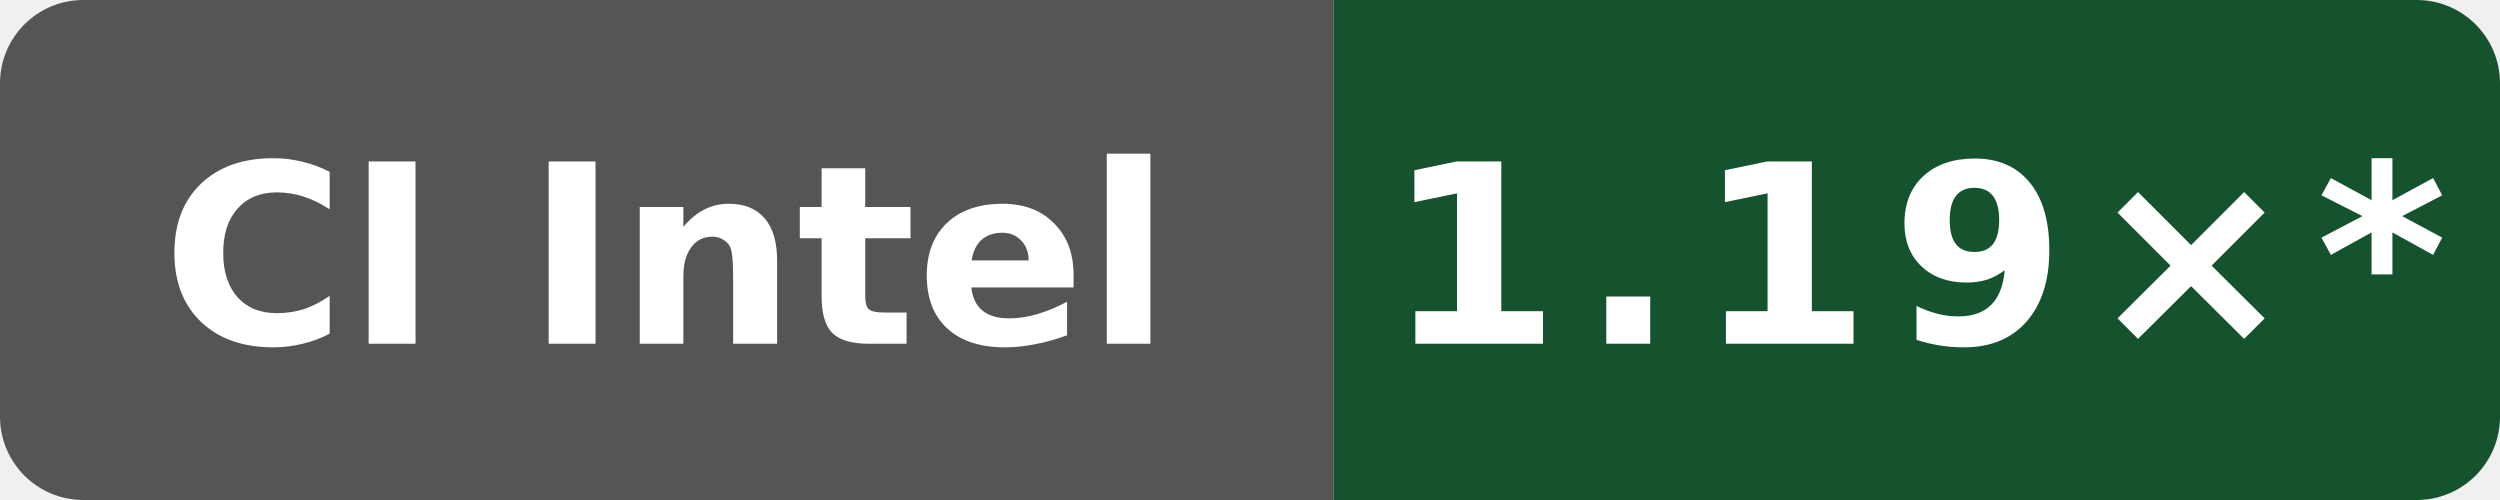
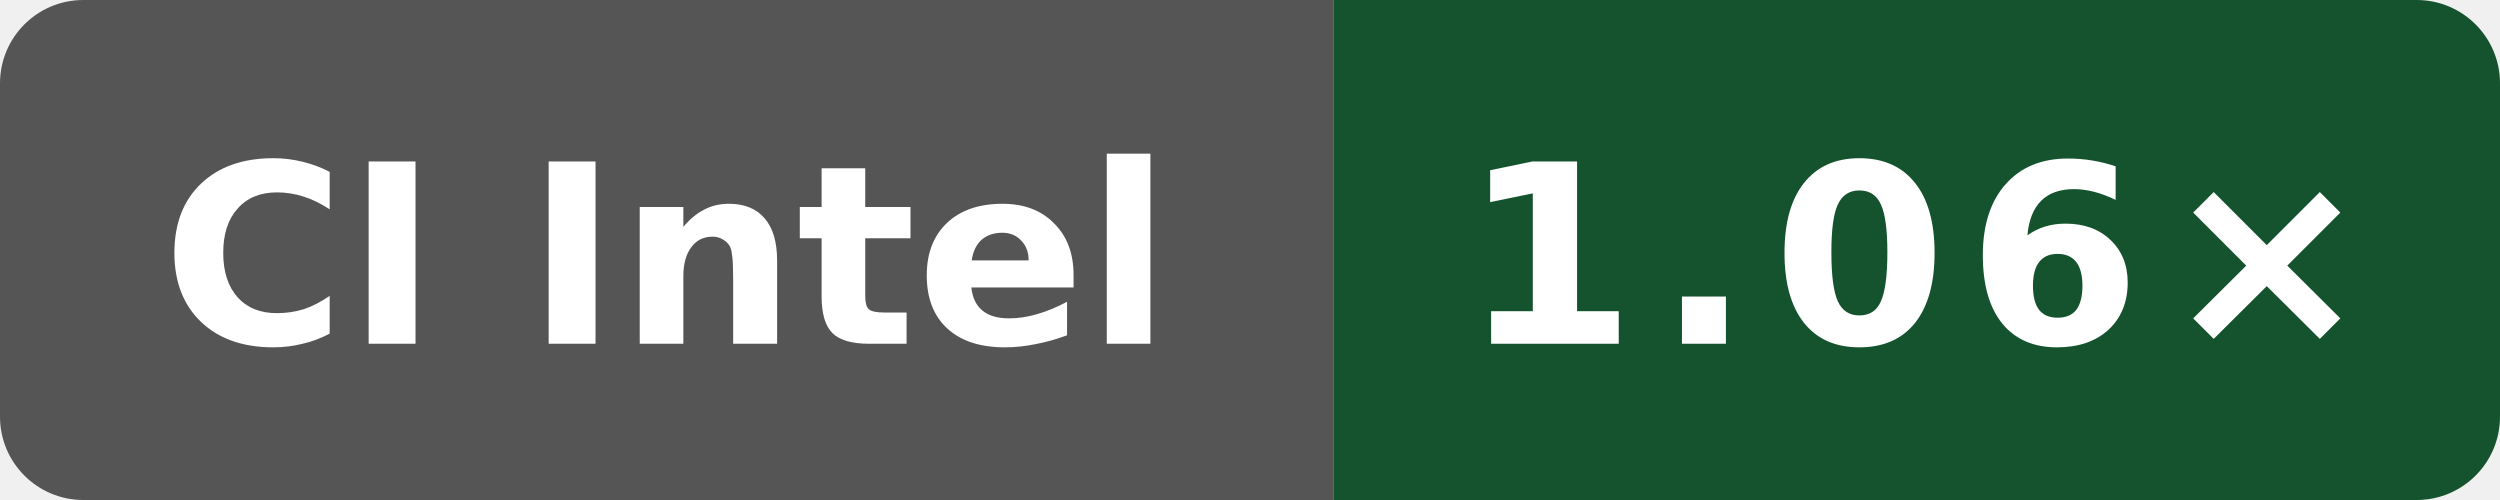
- <svg xmlns="http://www.w3.org/2000/svg" data-original-label="Public O0 generated vs clang; Intel(R) Xeon(R) Platinum 8370C CPU @ 2.80GHz; revision 1ddd7507ee861649d43d1e72dcde7bb17a85a691" data-original-message="1.19×" width="120" height="24" viewBox="0 0 120 24" role="img" aria-label="Public O0 generated vs clang; Intel(R) Xeon(R) Platinum 8370C CPU @ 2.80GHz; revision 1ddd7507ee861649d43d1e72dcde7bb17a85a691; measured 1ddd7507ee861649d43d1e72dcde7bb17a85a691; 73 commits behind main: 1.19×*">
+ <svg xmlns="http://www.w3.org/2000/svg" data-original-label="Public O0 generated vs clang; INTEL(R) XEON(R) PLATINUM 8573C; revision e2831a513b668c602faa8098e55eb22ee08a670f" data-original-message="1.06×" width="120" height="24" viewBox="0 0 120 24" role="img" aria-label="Public O0 generated vs clang; INTEL(R) XEON(R) PLATINUM 8573C; revision e2831a513b668c602faa8098e55eb22ee08a670f; measured e2831a513b668c602faa8098e55eb22ee08a670f; 0 commits behind main: 1.06×">
  <defs>
    <clipPath id="badge">
      <rect width="120" height="24" rx="4" />
    </clipPath>
  </defs>
  <g clip-path="url(#badge)">
    <rect width="64" height="24" fill="#555" />
    <rect x="64" width="56" height="24" fill="#14532d" />
  </g>
  <text x="32" y="16.5" fill="#fff" text-anchor="middle" font-family="Verdana,Geneva,DejaVu Sans,sans-serif" font-size="12" font-weight="700" textLength="52" lengthAdjust="spacingAndGlyphs">CI Intel</text>
-   <text x="92" y="16.5" fill="#fff" text-anchor="middle" font-family="Verdana,Geneva,DejaVu Sans,sans-serif" font-size="12" font-weight="700" letter-spacing="1" textLength="44" lengthAdjust="spacingAndGlyphs">1.19×*</text>
+   <text x="92" y="16.5" fill="#fff" text-anchor="middle" font-family="Verdana,Geneva,DejaVu Sans,sans-serif" font-size="12" font-weight="700" letter-spacing="1" textLength="39" lengthAdjust="spacingAndGlyphs">1.06×</text>
</svg>
